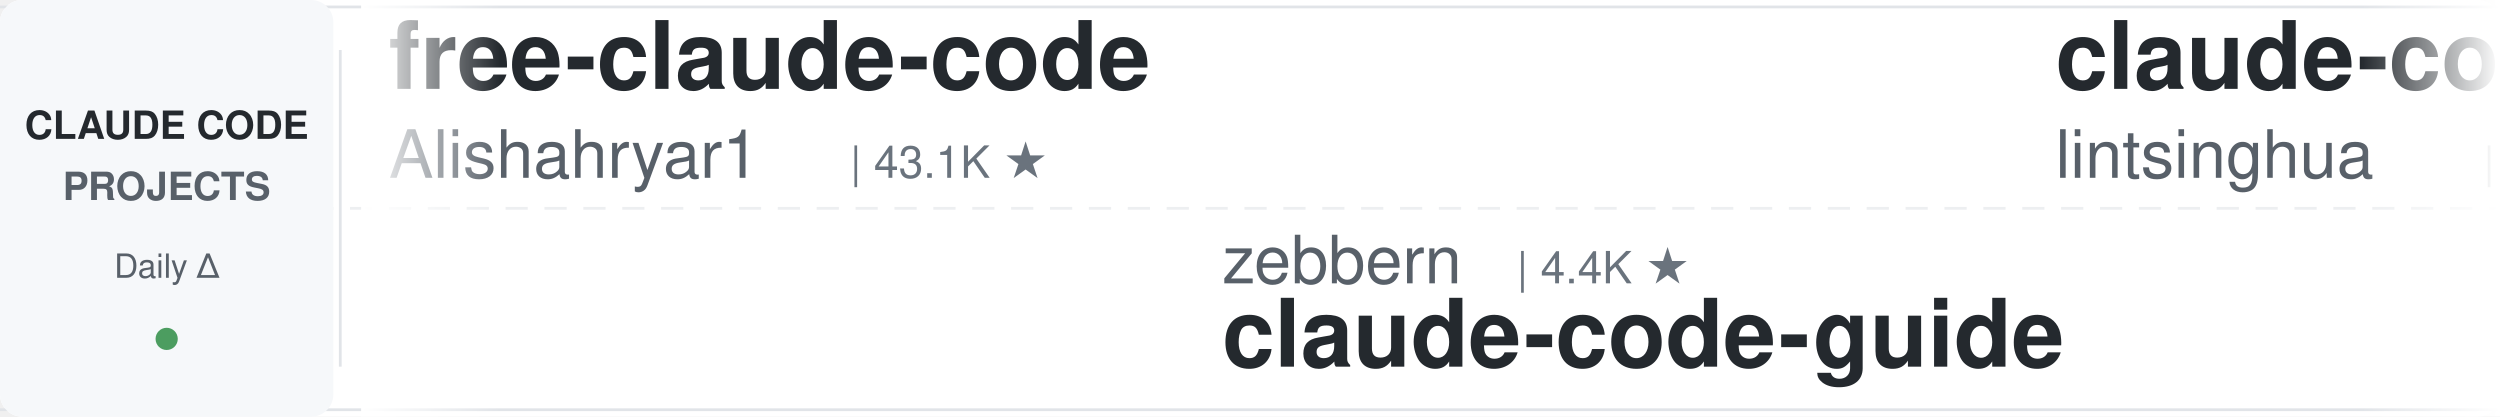
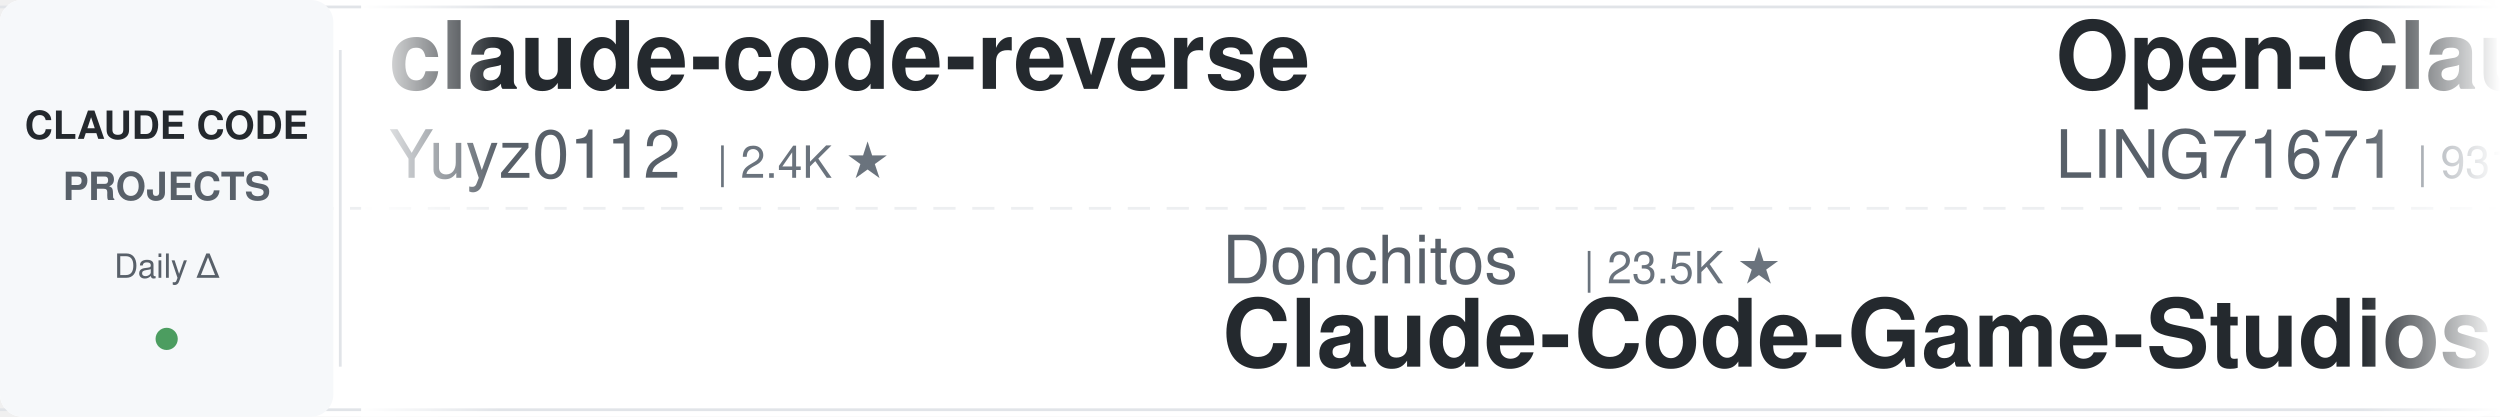
<svg xmlns="http://www.w3.org/2000/svg" width="900" height="150">
  <defs>
    <linearGradient id="leftFade" x1="0%" y1="0%" x2="100%" y2="0%">
      <stop offset="0%" style="stop-color:#ffffff;stop-opacity:1" />
      <stop offset="100%" style="stop-color:#ffffff;stop-opacity:0" />
    </linearGradient>
    <linearGradient id="rightFade" x1="0%" y1="0%" x2="100%" y2="0%">
      <stop offset="0%" style="stop-color:#ffffff;stop-opacity:0" />
      <stop offset="100%" style="stop-color:#ffffff;stop-opacity:1" />
    </linearGradient>
  </defs>
  <rect width="900" height="150" fill="#ffffff" rx="8" />
  <rect x="0" y="2" width="900" height="1" fill="#e1e4e8" />
  <rect x="0" y="147" width="900" height="1" fill="#e1e4e8" />
  <line x1="0" y1="75" x2="900" y2="75" stroke="#e1e4e8" stroke-width="1" stroke-dasharray="8 6" opacity="0.6" />
  <rect x="0" y="0" width="120" height="150" fill="#f6f8fa" rx="8" />
  <text x="60" y="50" font-family="-apple-system, BlinkMacSystemFont, 'Segoe UI', Helvetica, Arial, sans-serif" font-size="14" font-weight="600" fill="#24292e" text-anchor="middle">CLAUDE CODE</text>
  <text x="60" y="72" font-family="-apple-system, BlinkMacSystemFont, 'Segoe UI', Helvetica, Arial, sans-serif" font-size="14" font-weight="600" fill="#586069" text-anchor="middle">PROJECTS</text>
  <text x="60" y="100" font-family="-apple-system, BlinkMacSystemFont, 'Segoe UI', Helvetica, Arial, sans-serif" font-size="12" font-weight="500" fill="#586069" text-anchor="middle">Daily Δ</text>
  <circle cx="60" cy="122" r="4" fill="#22863a" opacity="0.8" />
  <rect x="122" y="18" width="1" height="114" fill="#e1e4e8" />
  <clipPath id="tickerClip">
    <rect x="130" y="0" width="770" height="150" />
  </clipPath>
  <g clip-path="url(#tickerClip)">
    <g id="tickerItems">
      <animateTransform attributeName="transform" attributeType="XML" type="translate" from="0 0" to="-3000 0" dur="54s" repeatCount="indefinite" />
      <g transform="translate(0, 0)">
-         <text x="140" y="32" font-family="-apple-system, BlinkMacSystemFont, 'Segoe UI', Helvetica, Arial, sans-serif" font-size="34" font-weight="600" fill="#24292e">free-claude-code</text>
-         <text x="140" y="64" font-family="-apple-system, BlinkMacSystemFont, 'Segoe UI', Helvetica, Arial, sans-serif" font-size="24" font-weight="400" fill="#586069">Alishahryar1</text>
-         <text x="306" y="64" font-family="-apple-system, BlinkMacSystemFont, 'Segoe UI', Helvetica, Arial, sans-serif" font-size="16" font-weight="500" fill="#6a737d">| 43.1K ★</text>
+         <text x="140" y="32" font-family="-apple-system, BlinkMacSystemFont, 'Segoe UI', Helvetica, Arial, sans-serif" font-size="34" font-weight="600" fill="#24292e">claude-code-reverse</text>
+         <text x="140" y="64" font-family="-apple-system, BlinkMacSystemFont, 'Segoe UI', Helvetica, Arial, sans-serif" font-size="24" font-weight="400" fill="#586069">Yuyz0112</text>
+         <text x="258" y="64" font-family="-apple-system, BlinkMacSystemFont, 'Segoe UI', Helvetica, Arial, sans-serif" font-size="16" font-weight="500" fill="#6a737d">| 2.4K ★</text>
      </g>
      <g transform="translate(300, 0)">
-         <text x="140" y="102" font-family="-apple-system, BlinkMacSystemFont, 'Segoe UI', Helvetica, Arial, sans-serif" font-size="24" font-weight="400" fill="#586069">zebbern</text>
-         <text x="246" y="102" font-family="-apple-system, BlinkMacSystemFont, 'Segoe UI', Helvetica, Arial, sans-serif" font-size="16" font-weight="500" fill="#6a737d">| 4.4K ★</text>
-         <text x="140" y="132" font-family="-apple-system, BlinkMacSystemFont, 'Segoe UI', Helvetica, Arial, sans-serif" font-size="34" font-weight="600" fill="#24292e">claude-code-guide</text>
+         <text x="140" y="102" font-family="-apple-system, BlinkMacSystemFont, 'Segoe UI', Helvetica, Arial, sans-serif" font-size="24" font-weight="400" fill="#586069">Donchitos</text>
+         <text x="270" y="102" font-family="-apple-system, BlinkMacSystemFont, 'Segoe UI', Helvetica, Arial, sans-serif" font-size="16" font-weight="500" fill="#6a737d">| 23.5K ★</text>
+         <text x="140" y="132" font-family="-apple-system, BlinkMacSystemFont, 'Segoe UI', Helvetica, Arial, sans-serif" font-size="34" font-weight="600" fill="#24292e">Claude-Code-Game-Studios</text>
      </g>
      <g transform="translate(600, 0)">
-         <text x="140" y="32" font-family="-apple-system, BlinkMacSystemFont, 'Segoe UI', Helvetica, Arial, sans-serif" font-size="34" font-weight="600" fill="#24292e">claude-code-book</text>
-         <text x="140" y="64" font-family="-apple-system, BlinkMacSystemFont, 'Segoe UI', Helvetica, Arial, sans-serif" font-size="24" font-weight="400" fill="#586069">lintsinghua</text>
-         <text x="294" y="64" font-family="-apple-system, BlinkMacSystemFont, 'Segoe UI', Helvetica, Arial, sans-serif" font-size="16" font-weight="500" fill="#6a737d">| 4.0K ★</text>
+         <text x="140" y="32" font-family="-apple-system, BlinkMacSystemFont, 'Segoe UI', Helvetica, Arial, sans-serif" font-size="34" font-weight="600" fill="#24292e">Open-ClaudeCode</text>
+         <text x="140" y="64" font-family="-apple-system, BlinkMacSystemFont, 'Segoe UI', Helvetica, Arial, sans-serif" font-size="24" font-weight="400" fill="#586069">LING71671</text>
+         <text x="270" y="64" font-family="-apple-system, BlinkMacSystemFont, 'Segoe UI', Helvetica, Arial, sans-serif" font-size="16" font-weight="500" fill="#6a737d">| 931 ★</text>
      </g>
      <g transform="translate(900, 0)">
-         <text x="140" y="102" font-family="-apple-system, BlinkMacSystemFont, 'Segoe UI', Helvetica, Arial, sans-serif" font-size="24" font-weight="400" fill="#586069">SeemSeam</text>
-         <text x="258" y="102" font-family="-apple-system, BlinkMacSystemFont, 'Segoe UI', Helvetica, Arial, sans-serif" font-size="16" font-weight="500" fill="#6a737d">| 3.3K ★</text>
-         <text x="140" y="132" font-family="-apple-system, BlinkMacSystemFont, 'Segoe UI', Helvetica, Arial, sans-serif" font-size="34" font-weight="600" fill="#24292e">claude_codex_bridge</text>
+         <text x="140" y="102" font-family="-apple-system, BlinkMacSystemFont, 'Segoe UI', Helvetica, Arial, sans-serif" font-size="24" font-weight="400" fill="#586069">shanraisshan</text>
+         <text x="306" y="102" font-family="-apple-system, BlinkMacSystemFont, 'Segoe UI', Helvetica, Arial, sans-serif" font-size="16" font-weight="500" fill="#6a737d">| 63.8K ★</text>
+         <text x="140" y="132" font-family="-apple-system, BlinkMacSystemFont, 'Segoe UI', Helvetica, Arial, sans-serif" font-size="34" font-weight="600" fill="#24292e">claude-code-best-practic...</text>
      </g>
      <g transform="translate(1200, 0)">
-         <text x="140" y="32" font-family="-apple-system, BlinkMacSystemFont, 'Segoe UI', Helvetica, Arial, sans-serif" font-size="34" font-weight="600" fill="#24292e">skills</text>
-         <text x="140" y="64" font-family="-apple-system, BlinkMacSystemFont, 'Segoe UI', Helvetica, Arial, sans-serif" font-size="24" font-weight="400" fill="#586069">anthropics</text>
-         <text x="282" y="64" font-family="-apple-system, BlinkMacSystemFont, 'Segoe UI', Helvetica, Arial, sans-serif" font-size="16" font-weight="500" fill="#6a737d">| 165.3K ★</text>
+         <text x="140" y="32" font-family="-apple-system, BlinkMacSystemFont, 'Segoe UI', Helvetica, Arial, sans-serif" font-size="34" font-weight="600" fill="#24292e">ralph-claude-code</text>
+         <text x="140" y="64" font-family="-apple-system, BlinkMacSystemFont, 'Segoe UI', Helvetica, Arial, sans-serif" font-size="24" font-weight="400" fill="#586069">frankbria</text>
+         <text x="270" y="64" font-family="-apple-system, BlinkMacSystemFont, 'Segoe UI', Helvetica, Arial, sans-serif" font-size="16" font-weight="500" fill="#6a737d">| 9.6K ★</text>
      </g>
      <g transform="translate(1500, 0)">
-         <text x="140" y="102" font-family="-apple-system, BlinkMacSystemFont, 'Segoe UI', Helvetica, Arial, sans-serif" font-size="24" font-weight="400" fill="#586069">Windy3f3f3f3f</text>
-         <text x="318" y="102" font-family="-apple-system, BlinkMacSystemFont, 'Segoe UI', Helvetica, Arial, sans-serif" font-size="16" font-weight="500" fill="#6a737d">| 3.3K ★</text>
-         <text x="140" y="132" font-family="-apple-system, BlinkMacSystemFont, 'Segoe UI', Helvetica, Arial, sans-serif" font-size="34" font-weight="600" fill="#24292e">how-claude-code-works</text>
+         <text x="140" y="102" font-family="-apple-system, BlinkMacSystemFont, 'Segoe UI', Helvetica, Arial, sans-serif" font-size="24" font-weight="400" fill="#586069">liuup</text>
+         <text x="222" y="102" font-family="-apple-system, BlinkMacSystemFont, 'Segoe UI', Helvetica, Arial, sans-serif" font-size="16" font-weight="500" fill="#6a737d">| 3.7K ★</text>
+         <text x="140" y="132" font-family="-apple-system, BlinkMacSystemFont, 'Segoe UI', Helvetica, Arial, sans-serif" font-size="34" font-weight="600" fill="#24292e">claude-code-analysis</text>
      </g>
      <g transform="translate(1800, 0)">
-         <text x="140" y="32" font-family="-apple-system, BlinkMacSystemFont, 'Segoe UI', Helvetica, Arial, sans-serif" font-size="34" font-weight="600" fill="#24292e">my-claude-code-setup</text>
-         <text x="140" y="64" font-family="-apple-system, BlinkMacSystemFont, 'Segoe UI', Helvetica, Arial, sans-serif" font-size="24" font-weight="400" fill="#586069">centminmod</text>
-         <text x="282" y="64" font-family="-apple-system, BlinkMacSystemFont, 'Segoe UI', Helvetica, Arial, sans-serif" font-size="16" font-weight="500" fill="#6a737d">| 2.5K ★</text>
+         <text x="140" y="32" font-family="-apple-system, BlinkMacSystemFont, 'Segoe UI', Helvetica, Arial, sans-serif" font-size="34" font-weight="600" fill="#24292e">claude-code-tips</text>
+         <text x="140" y="64" font-family="-apple-system, BlinkMacSystemFont, 'Segoe UI', Helvetica, Arial, sans-serif" font-size="24" font-weight="400" fill="#586069">ykdojo</text>
+         <text x="234" y="64" font-family="-apple-system, BlinkMacSystemFont, 'Segoe UI', Helvetica, Arial, sans-serif" font-size="16" font-weight="500" fill="#6a737d">| 9.5K ★</text>
      </g>
      <g transform="translate(2100, 0)">
-         <text x="140" y="102" font-family="-apple-system, BlinkMacSystemFont, 'Segoe UI', Helvetica, Arial, sans-serif" font-size="24" font-weight="400" fill="#586069">disler</text>
-         <text x="234" y="102" font-family="-apple-system, BlinkMacSystemFont, 'Segoe UI', Helvetica, Arial, sans-serif" font-size="16" font-weight="500" fill="#6a737d">| 1.6K ★</text>
-         <text x="140" y="132" font-family="-apple-system, BlinkMacSystemFont, 'Segoe UI', Helvetica, Arial, sans-serif" font-size="34" font-weight="600" fill="#24292e">pi-vs-claude-code</text>
+         <text x="140" y="102" font-family="-apple-system, BlinkMacSystemFont, 'Segoe UI', Helvetica, Arial, sans-serif" font-size="24" font-weight="400" fill="#586069">1rgs</text>
+         <text x="210" y="102" font-family="-apple-system, BlinkMacSystemFont, 'Segoe UI', Helvetica, Arial, sans-serif" font-size="16" font-weight="500" fill="#6a737d">| 3.7K ★</text>
+         <text x="140" y="132" font-family="-apple-system, BlinkMacSystemFont, 'Segoe UI', Helvetica, Arial, sans-serif" font-size="34" font-weight="600" fill="#24292e">claude-code-proxy</text>
      </g>
      <g transform="translate(2400, 0)">
-         <text x="140" y="32" font-family="-apple-system, BlinkMacSystemFont, 'Segoe UI', Helvetica, Arial, sans-serif" font-size="34" font-weight="600" fill="#24292e">claude-code-cheat-sheet</text>
-         <text x="140" y="64" font-family="-apple-system, BlinkMacSystemFont, 'Segoe UI', Helvetica, Arial, sans-serif" font-size="24" font-weight="400" fill="#586069">Njengah</text>
-         <text x="246" y="64" font-family="-apple-system, BlinkMacSystemFont, 'Segoe UI', Helvetica, Arial, sans-serif" font-size="16" font-weight="500" fill="#6a737d">| 1.9K ★</text>
+         <text x="140" y="32" font-family="-apple-system, BlinkMacSystemFont, 'Segoe UI', Helvetica, Arial, sans-serif" font-size="34" font-weight="600" fill="#24292e">claude-code-source</text>
+         <text x="140" y="64" font-family="-apple-system, BlinkMacSystemFont, 'Segoe UI', Helvetica, Arial, sans-serif" font-size="24" font-weight="400" fill="#586069">AprilNEA</text>
+         <text x="258" y="64" font-family="-apple-system, BlinkMacSystemFont, 'Segoe UI', Helvetica, Arial, sans-serif" font-size="16" font-weight="500" fill="#6a737d">| 392 ★</text>
      </g>
      <g transform="translate(2700, 0)">
-         <text x="140" y="102" font-family="-apple-system, BlinkMacSystemFont, 'Segoe UI', Helvetica, Arial, sans-serif" font-size="24" font-weight="400" fill="#586069">disler</text>
-         <text x="234" y="102" font-family="-apple-system, BlinkMacSystemFont, 'Segoe UI', Helvetica, Arial, sans-serif" font-size="16" font-weight="500" fill="#6a737d">| 3.9K ★</text>
-         <text x="140" y="132" font-family="-apple-system, BlinkMacSystemFont, 'Segoe UI', Helvetica, Arial, sans-serif" font-size="34" font-weight="600" fill="#24292e">claude-code-hooks-master...</text>
+         <text x="140" y="102" font-family="-apple-system, BlinkMacSystemFont, 'Segoe UI', Helvetica, Arial, sans-serif" font-size="24" font-weight="400" fill="#586069">JrCx7scC</text>
+         <text x="258" y="102" font-family="-apple-system, BlinkMacSystemFont, 'Segoe UI', Helvetica, Arial, sans-serif" font-size="16" font-weight="500" fill="#6a737d">| 371 ★</text>
+         <text x="140" y="132" font-family="-apple-system, BlinkMacSystemFont, 'Segoe UI', Helvetica, Arial, sans-serif" font-size="34" font-weight="600" fill="#24292e">claude-code-source</text>
      </g>
      <g transform="translate(3000, 0)">
-         <text x="140" y="32" font-family="-apple-system, BlinkMacSystemFont, 'Segoe UI', Helvetica, Arial, sans-serif" font-size="34" font-weight="600" fill="#24292e">free-claude-code</text>
-         <text x="140" y="64" font-family="-apple-system, BlinkMacSystemFont, 'Segoe UI', Helvetica, Arial, sans-serif" font-size="24" font-weight="400" fill="#586069">Alishahryar1</text>
-         <text x="306" y="64" font-family="-apple-system, BlinkMacSystemFont, 'Segoe UI', Helvetica, Arial, sans-serif" font-size="16" font-weight="500" fill="#6a737d">| 43.1K ★</text>
+         <text x="140" y="32" font-family="-apple-system, BlinkMacSystemFont, 'Segoe UI', Helvetica, Arial, sans-serif" font-size="34" font-weight="600" fill="#24292e">claude-code-reverse</text>
+         <text x="140" y="64" font-family="-apple-system, BlinkMacSystemFont, 'Segoe UI', Helvetica, Arial, sans-serif" font-size="24" font-weight="400" fill="#586069">Yuyz0112</text>
+         <text x="258" y="64" font-family="-apple-system, BlinkMacSystemFont, 'Segoe UI', Helvetica, Arial, sans-serif" font-size="16" font-weight="500" fill="#6a737d">| 2.4K ★</text>
      </g>
      <g transform="translate(3300, 0)">
-         <text x="140" y="102" font-family="-apple-system, BlinkMacSystemFont, 'Segoe UI', Helvetica, Arial, sans-serif" font-size="24" font-weight="400" fill="#586069">zebbern</text>
-         <text x="246" y="102" font-family="-apple-system, BlinkMacSystemFont, 'Segoe UI', Helvetica, Arial, sans-serif" font-size="16" font-weight="500" fill="#6a737d">| 4.4K ★</text>
-         <text x="140" y="132" font-family="-apple-system, BlinkMacSystemFont, 'Segoe UI', Helvetica, Arial, sans-serif" font-size="34" font-weight="600" fill="#24292e">claude-code-guide</text>
+         <text x="140" y="102" font-family="-apple-system, BlinkMacSystemFont, 'Segoe UI', Helvetica, Arial, sans-serif" font-size="24" font-weight="400" fill="#586069">Donchitos</text>
+         <text x="270" y="102" font-family="-apple-system, BlinkMacSystemFont, 'Segoe UI', Helvetica, Arial, sans-serif" font-size="16" font-weight="500" fill="#6a737d">| 23.5K ★</text>
+         <text x="140" y="132" font-family="-apple-system, BlinkMacSystemFont, 'Segoe UI', Helvetica, Arial, sans-serif" font-size="34" font-weight="600" fill="#24292e">Claude-Code-Game-Studios</text>
      </g>
      <g transform="translate(3600, 0)">
-         <text x="140" y="32" font-family="-apple-system, BlinkMacSystemFont, 'Segoe UI', Helvetica, Arial, sans-serif" font-size="34" font-weight="600" fill="#24292e">claude-code-book</text>
-         <text x="140" y="64" font-family="-apple-system, BlinkMacSystemFont, 'Segoe UI', Helvetica, Arial, sans-serif" font-size="24" font-weight="400" fill="#586069">lintsinghua</text>
-         <text x="294" y="64" font-family="-apple-system, BlinkMacSystemFont, 'Segoe UI', Helvetica, Arial, sans-serif" font-size="16" font-weight="500" fill="#6a737d">| 4.0K ★</text>
+         <text x="140" y="32" font-family="-apple-system, BlinkMacSystemFont, 'Segoe UI', Helvetica, Arial, sans-serif" font-size="34" font-weight="600" fill="#24292e">Open-ClaudeCode</text>
+         <text x="140" y="64" font-family="-apple-system, BlinkMacSystemFont, 'Segoe UI', Helvetica, Arial, sans-serif" font-size="24" font-weight="400" fill="#586069">LING71671</text>
+         <text x="270" y="64" font-family="-apple-system, BlinkMacSystemFont, 'Segoe UI', Helvetica, Arial, sans-serif" font-size="16" font-weight="500" fill="#6a737d">| 931 ★</text>
      </g>
      <g transform="translate(3900, 0)">
-         <text x="140" y="102" font-family="-apple-system, BlinkMacSystemFont, 'Segoe UI', Helvetica, Arial, sans-serif" font-size="24" font-weight="400" fill="#586069">SeemSeam</text>
-         <text x="258" y="102" font-family="-apple-system, BlinkMacSystemFont, 'Segoe UI', Helvetica, Arial, sans-serif" font-size="16" font-weight="500" fill="#6a737d">| 3.3K ★</text>
-         <text x="140" y="132" font-family="-apple-system, BlinkMacSystemFont, 'Segoe UI', Helvetica, Arial, sans-serif" font-size="34" font-weight="600" fill="#24292e">claude_codex_bridge</text>
+         <text x="140" y="102" font-family="-apple-system, BlinkMacSystemFont, 'Segoe UI', Helvetica, Arial, sans-serif" font-size="24" font-weight="400" fill="#586069">shanraisshan</text>
+         <text x="306" y="102" font-family="-apple-system, BlinkMacSystemFont, 'Segoe UI', Helvetica, Arial, sans-serif" font-size="16" font-weight="500" fill="#6a737d">| 63.8K ★</text>
+         <text x="140" y="132" font-family="-apple-system, BlinkMacSystemFont, 'Segoe UI', Helvetica, Arial, sans-serif" font-size="34" font-weight="600" fill="#24292e">claude-code-best-practic...</text>
      </g>
    </g>
  </g>
  <rect x="130" y="0" width="50" height="150" fill="url(#leftFade)" />
  <rect x="850" y="0" width="50" height="150" fill="url(#rightFade)" />
</svg>
